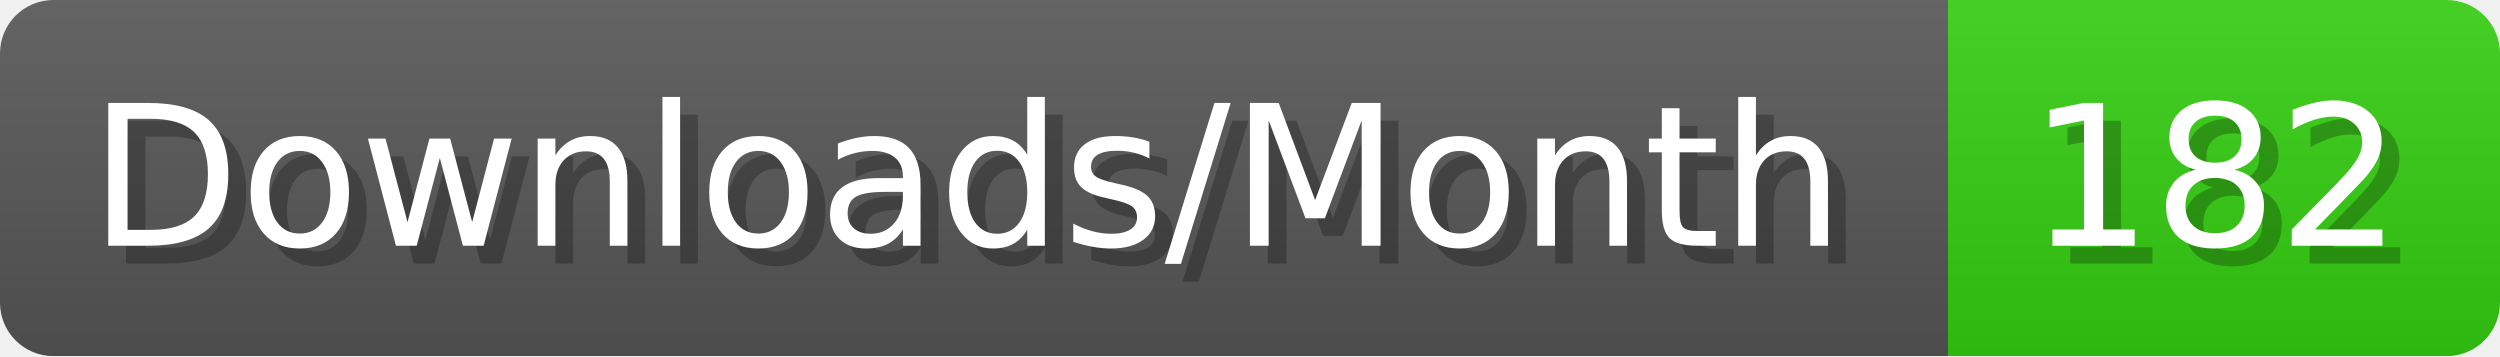
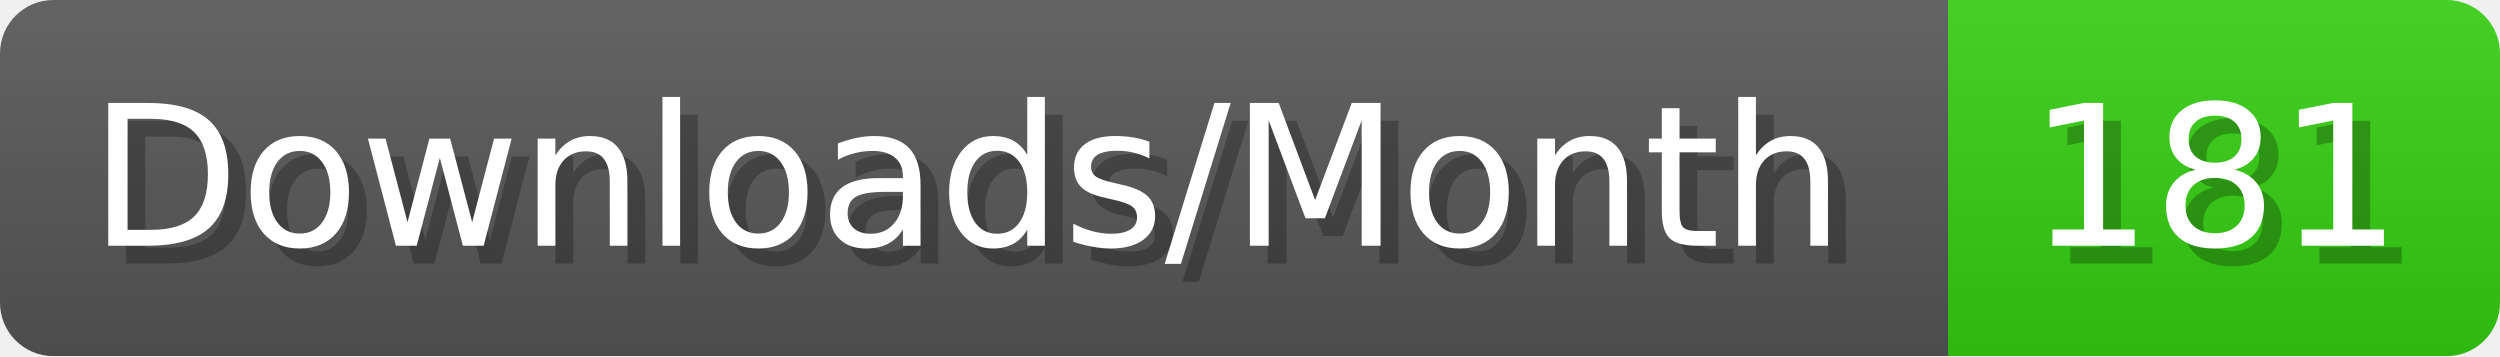
- <svg xmlns="http://www.w3.org/2000/svg" width="140.4" height="20" viewBox="0 0 1404 200" role="img" aria-label="Downloads/Month: 182">
+ <svg xmlns="http://www.w3.org/2000/svg" width="140.4" height="20" viewBox="0 0 1404 200" role="img" aria-label="Downloads/Month: 181">
  <linearGradient id="YlXUI" x2="0" y2="100%">
    <stop offset="0" stop-opacity=".1" stop-color="#EEE" />
    <stop offset="1" stop-opacity=".1" />
  </linearGradient>
  <mask id="JHhop">
    <rect width="1404" height="200" rx="30" fill="#FFF" />
  </mask>
  <g mask="url(#JHhop)">
    <rect width="1094" height="200" fill="#555" />
    <rect width="310" height="200" fill="#3C1" x="1094" />
    <rect width="1404" height="200" fill="url(#YlXUI)" />
  </g>
  <g aria-hidden="true" fill="#fff" text-anchor="start" font-family="Verdana,DejaVu Sans,sans-serif" font-size="110">
    <text x="60" y="148" textLength="994" fill="#000" opacity="0.25">Downloads/Month</text>
    <text x="50" y="138" textLength="994">Downloads/Month</text>
-     <text x="1149" y="148" textLength="210" fill="#000" opacity="0.25">182</text>
-     <text x="1139" y="138" textLength="210">182</text>
+     <text x="1149" y="148" textLength="210" fill="#000" opacity="0.25">181</text>
+     <text x="1139" y="138" textLength="210">181</text>
  </g>
</svg>
